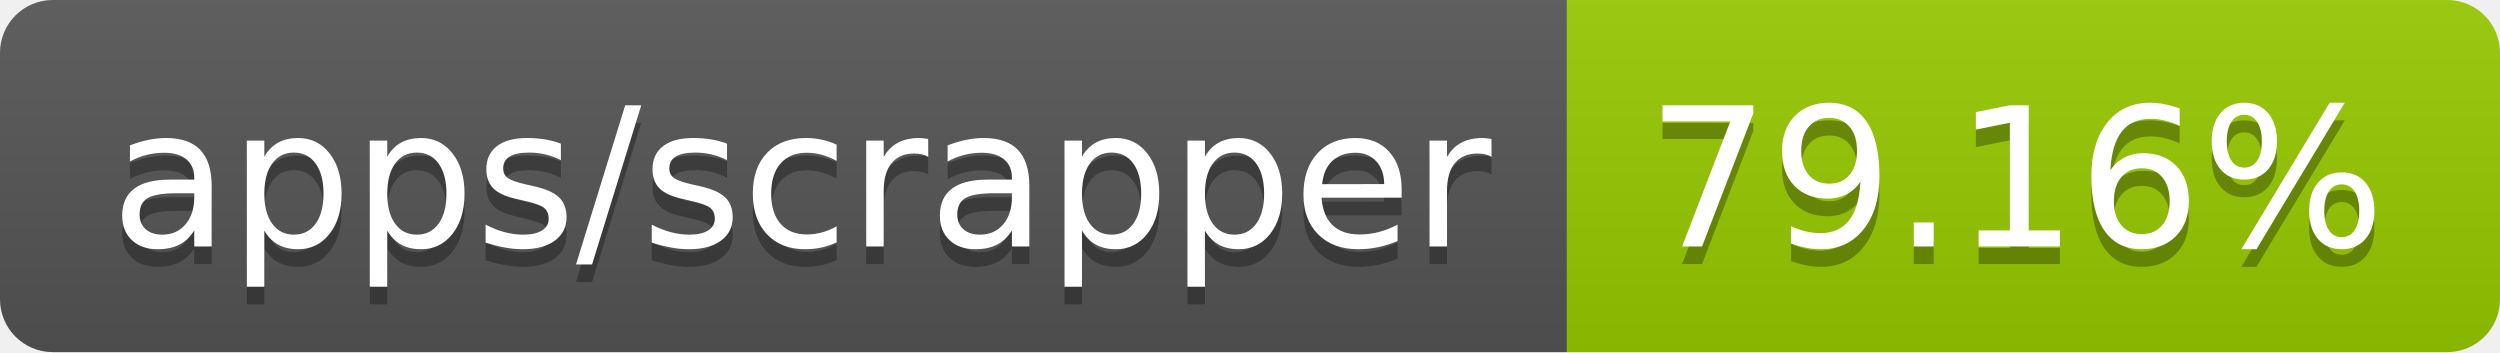
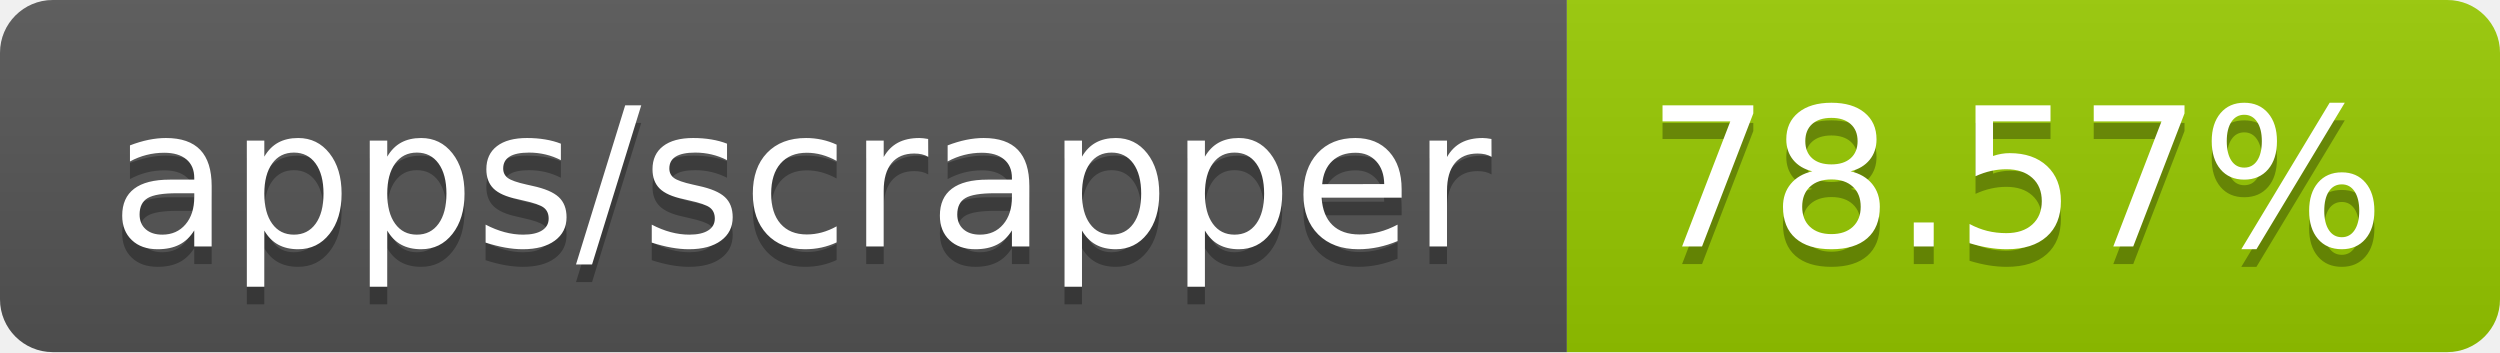
- <svg xmlns="http://www.w3.org/2000/svg" width="142" height="20" role="img" aria-label="apps/scrapper: 79.16%">
+ <svg xmlns="http://www.w3.org/2000/svg" width="142" height="20" role="img" aria-label="apps/scrapper: 78.57%">
  <linearGradient id="s" x2="0" y2="100%">
    <stop offset="0" stop-color="#bbb" stop-opacity=".1" />
    <stop offset="1" stop-opacity=".1" />
  </linearGradient>
  <clipPath id="r">
    <rect width="142" height="20" rx="3" fill="#fff" />
  </clipPath>
  <g clip-path="url(#r)">
    <rect width="89" height="20" fill="#555" />
    <rect x="89" width="53" height="20" fill="#97ca00" />
    <rect width="142" height="20" fill="url(#s)" />
  </g>
  <g fill="#fff" text-anchor="middle" font-family="Verdana,Geneva,DejaVu Sans,sans-serif" text-rendering="geometricPrecision" font-size="110">
    <text aria-hidden="true" x="455" y="150" fill="#010101" fill-opacity=".3" transform="scale(.1)" textLength="790">apps/scrapper</text>
    <text x="455" y="140" transform="scale(.1)" fill="#fff" textLength="790">apps/scrapper</text>
-     <text aria-hidden="true" x="1145" y="150" fill="#010101" fill-opacity=".3" transform="scale(.1)" textLength="430">79.16%</text>
-     <text x="1145" y="140" transform="scale(.1)" fill="#fff" textLength="430">79.16%</text>
+     <text aria-hidden="true" x="1145" y="150" fill="#010101" fill-opacity=".3" transform="scale(.1)" textLength="430">78.57%</text>
+     <text x="1145" y="140" transform="scale(.1)" fill="#fff" textLength="430">78.57%</text>
  </g>
</svg>
